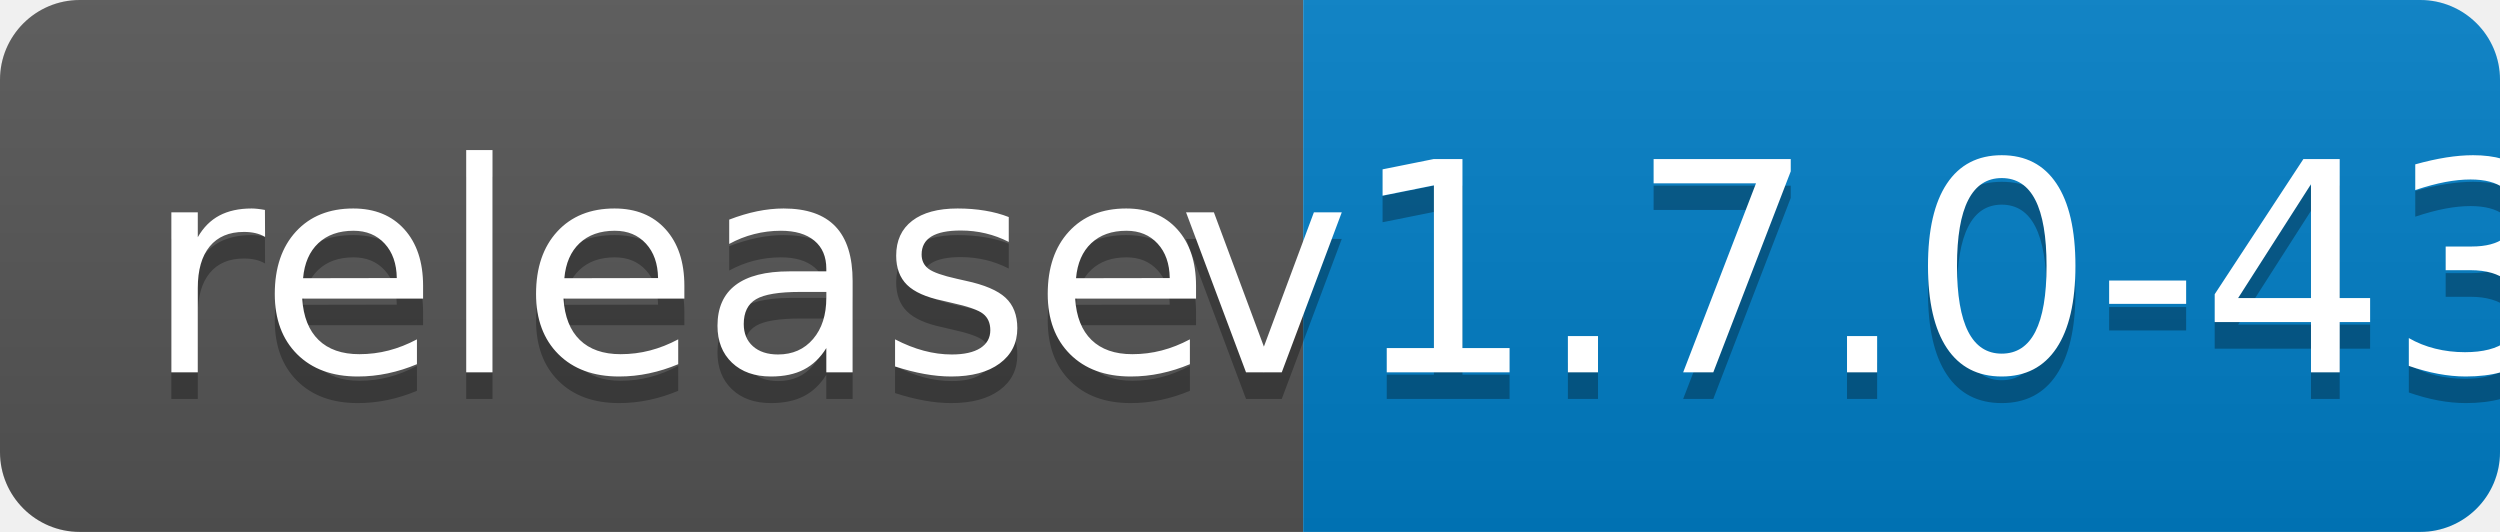
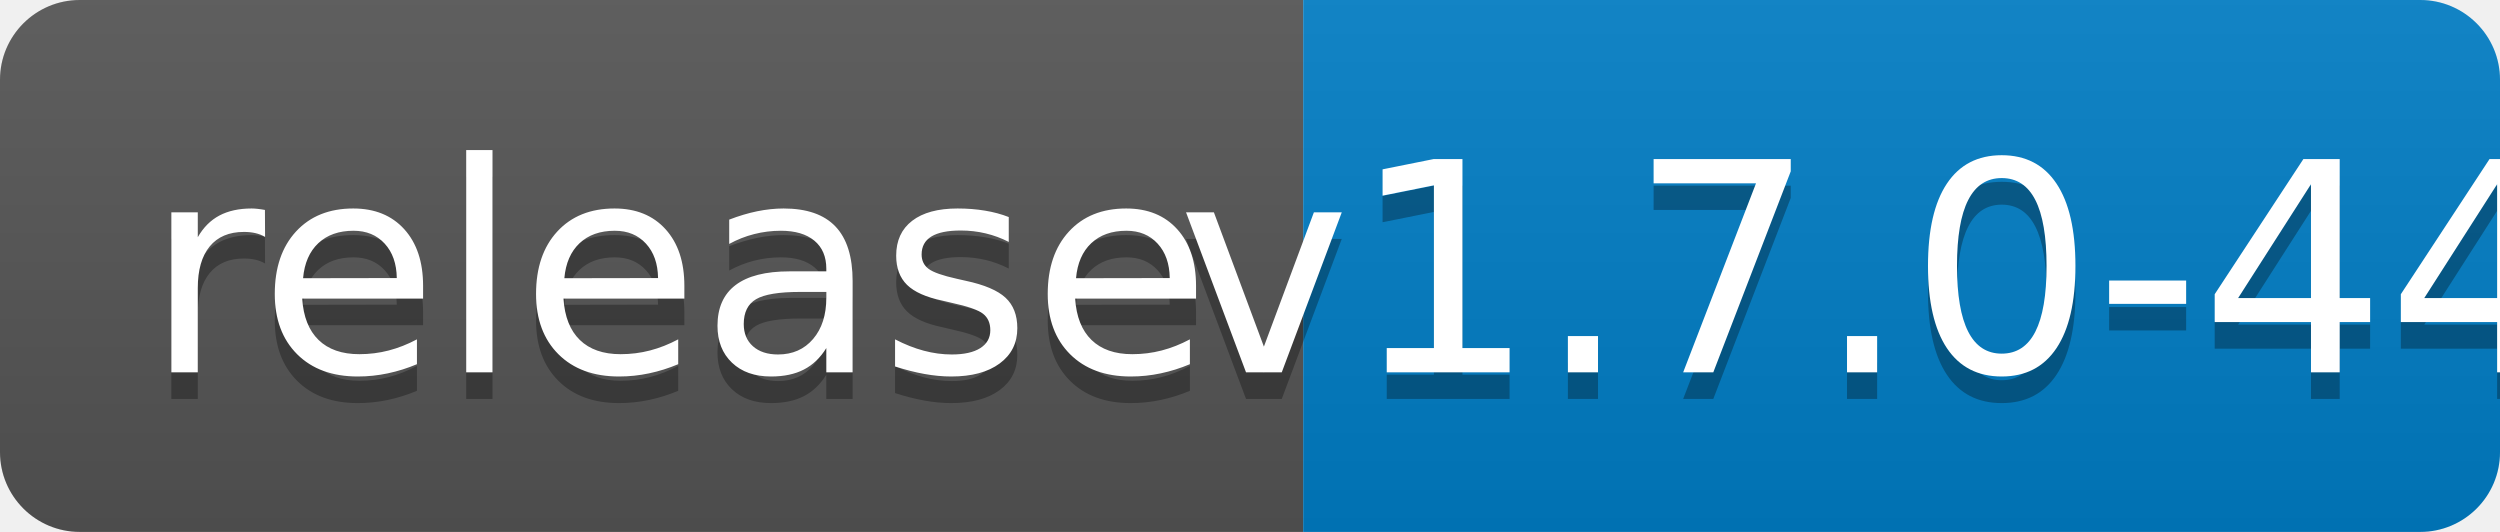
<svg xmlns="http://www.w3.org/2000/svg" width="94" height="20">
  <linearGradient id="b" x2="0" y2="100%">
    <stop offset="0" stop-color="#bbb" stop-opacity=".1" />
    <stop offset="1" stop-opacity=".1" />
  </linearGradient>
  <clipPath id="a">
    <rect width="94" height="20" rx="3" fill="#fff" />
  </clipPath>
  <g clip-path="url(#a)">
    <path fill="#555" d="M0 0h49v20H0z" />
    <path fill="#007ec6" d="M49 0h45v20H49z" />
    <path fill="url(#b)" d="M0 0h94v20H0z" />
  </g>
  <g fill="#fff" text-anchor="middle" font-family="DejaVu Sans,Verdana,Geneva,sans-serif" font-size="110">
    <text x="255" y="150" fill="#010101" fill-opacity=".3" transform="scale(.1)" textLength="390">release</text>
    <text x="255" y="140" transform="scale(.1)" textLength="390">release</text>
-     <text x="705" y="150" fill="#010101" fill-opacity=".3" transform="scale(.1)" textLength="350">v1.7.0-43</text>
-     <text x="705" y="140" transform="scale(.1)" textLength="350">v1.7.0-43</text>
+     <text x="705" y="150" fill="#010101" fill-opacity=".3" transform="scale(.1)" textLength="350">v1.7.0-44</text>
+     <text x="705" y="140" transform="scale(.1)" textLength="350">v1.7.0-44</text>
  </g>
</svg>
